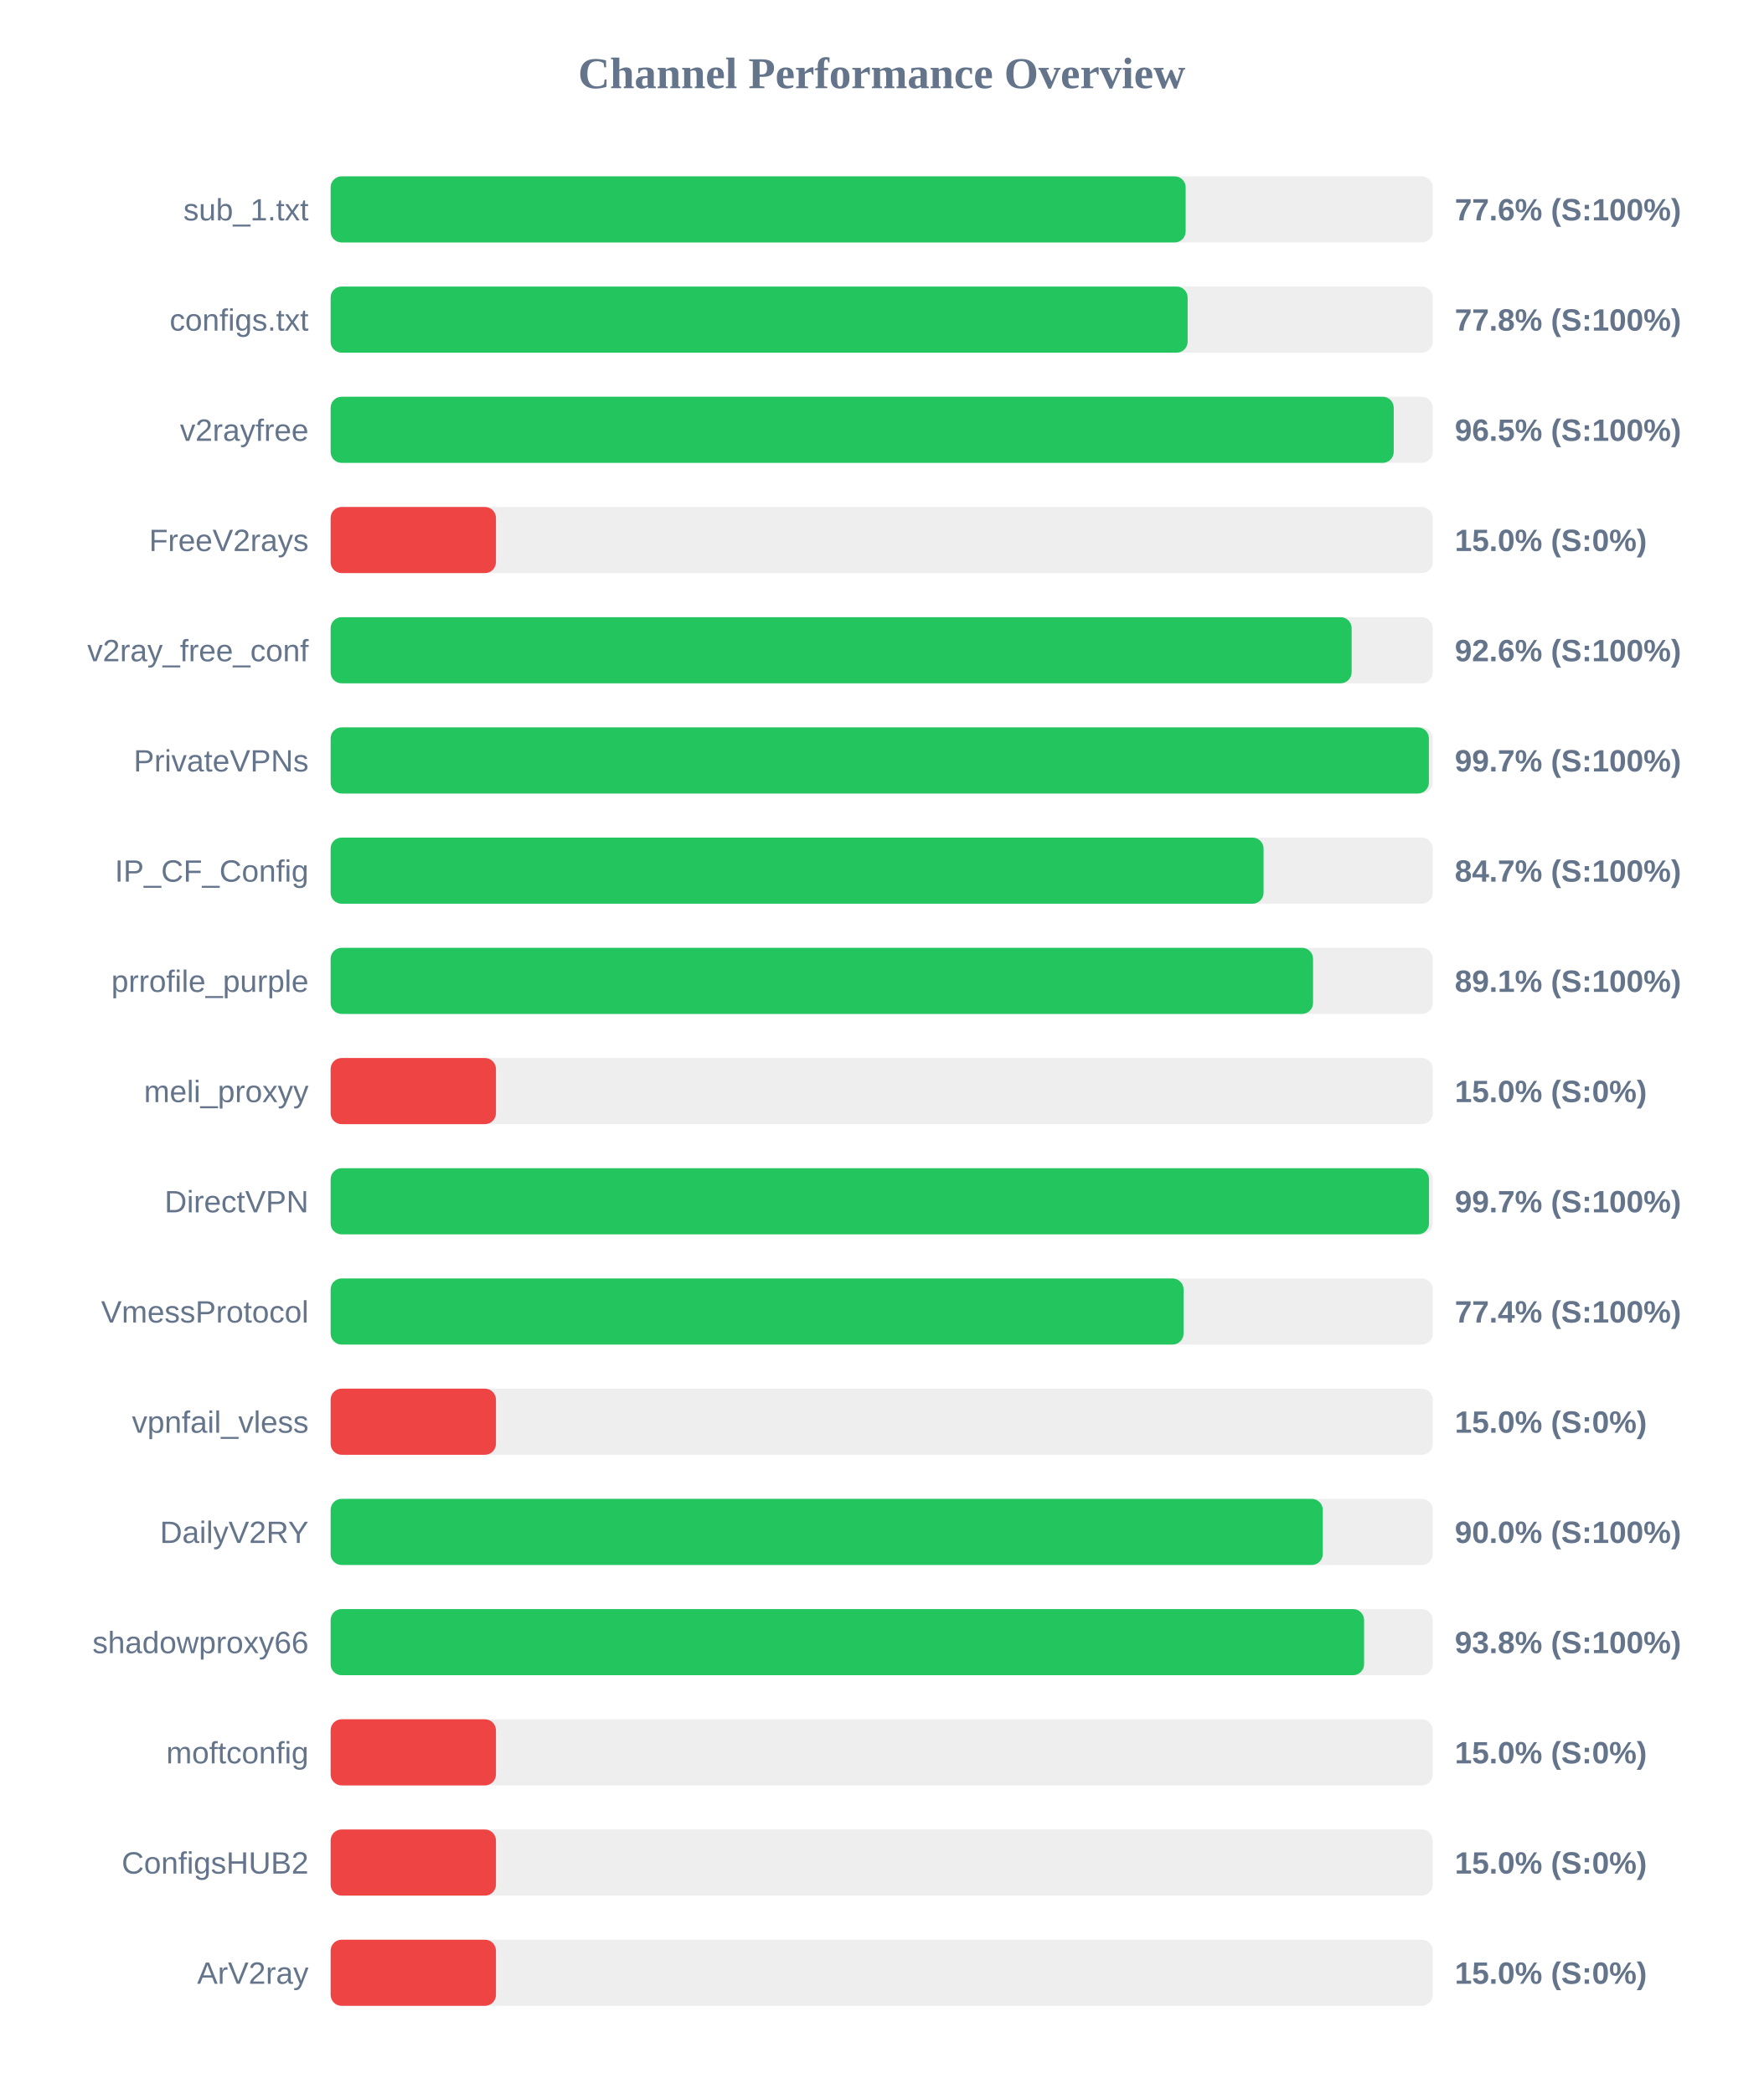
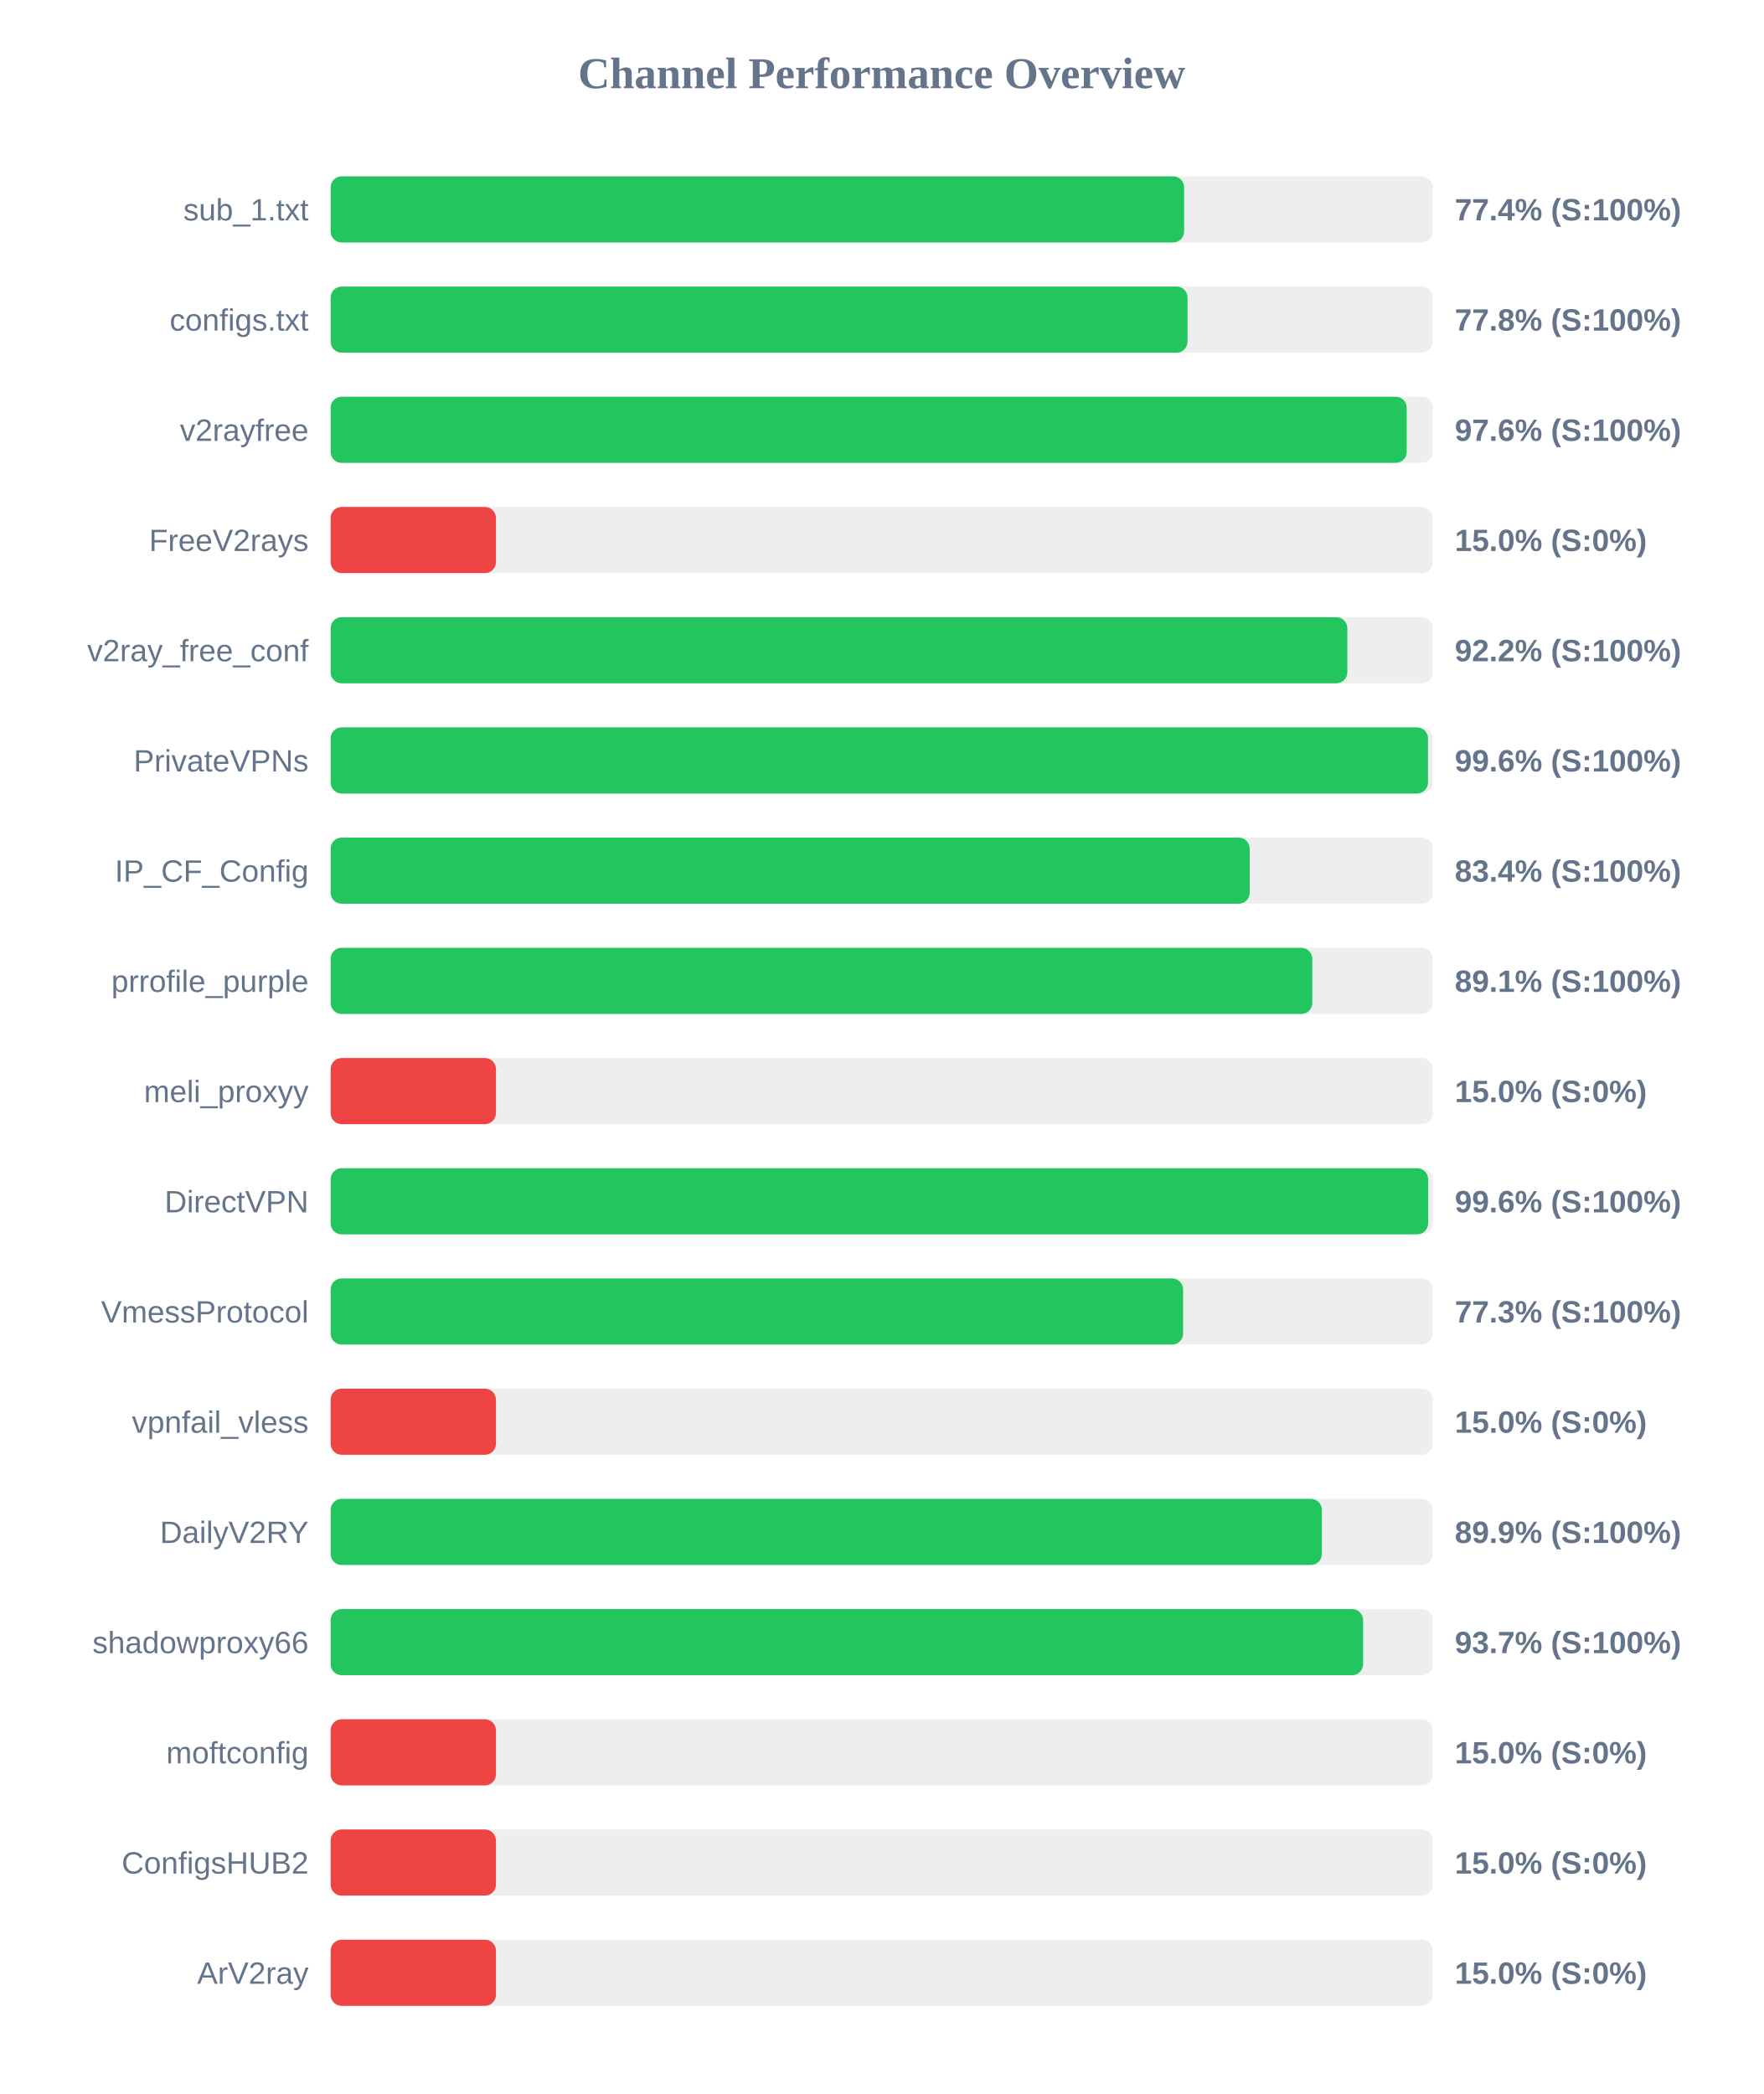
<svg xmlns="http://www.w3.org/2000/svg" width="800" height="950" version="1.1">
  <style>
        .row { font: 14px Arial; fill: #64748b; }
        .score { font: bold 14px Arial; fill: #64748b; }
    </style>
  <text x="400" y="40" text-anchor="middle" font-size="20px" font-weight="bold" fill="#64748b">Channel Performance Overview</text>
  <rect x="150" y="80" width="500" height="30" fill="#eee" rx="5" />
-   <rect x="150" y="80" width="387.9" height="30" fill="#22c55e" rx="5" />
+   <rect x="150" y="80" width="387.2" height="30" fill="#22c55e" rx="5" />
  <text x="140" y="100" text-anchor="end" class="row">sub_1.txt</text>
-   <text x="660" y="100" text-anchor="start" class="score">77.6% (S:100%)</text>
+   <text x="660" y="100" text-anchor="start" class="score">77.4% (S:100%)</text>
  <rect x="150" y="130" width="500" height="30" fill="#eee" rx="5" />
-   <rect x="150" y="130" width="388.8" height="30" fill="#22c55e" rx="5" />
+   <rect x="150" y="130" width="388.75" height="30" fill="#22c55e" rx="5" />
  <text x="140" y="150" text-anchor="end" class="row">configs.txt</text>
  <text x="660" y="150" text-anchor="start" class="score">77.8% (S:100%)</text>
  <rect x="150" y="180" width="500" height="30" fill="#eee" rx="5" />
-   <rect x="150" y="180" width="482.3" height="30" fill="#22c55e" rx="5" />
+   <rect x="150" y="180" width="488.2" height="30" fill="#22c55e" rx="5" />
  <text x="140" y="200" text-anchor="end" class="row">v2rayfree</text>
-   <text x="660" y="200" text-anchor="start" class="score">96.5% (S:100%)</text>
+   <text x="660" y="200" text-anchor="start" class="score">97.6% (S:100%)</text>
  <rect x="150" y="230" width="500" height="30" fill="#eee" rx="5" />
  <rect x="150" y="230" width="75.0" height="30" fill="#ef4444" rx="5" />
  <text x="140" y="250" text-anchor="end" class="row">FreeV2rays</text>
  <text x="660" y="250" text-anchor="start" class="score">15.0% (S:0%)</text>
  <rect x="150" y="280" width="500" height="30" fill="#eee" rx="5" />
-   <rect x="150" y="280" width="463.2" height="30" fill="#22c55e" rx="5" />
+   <rect x="150" y="280" width="461.25" height="30" fill="#22c55e" rx="5" />
  <text x="140" y="300" text-anchor="end" class="row">v2ray_free_conf</text>
-   <text x="660" y="300" text-anchor="start" class="score">92.6% (S:100%)</text>
+   <text x="660" y="300" text-anchor="start" class="score">92.2% (S:100%)</text>
  <rect x="150" y="330" width="500" height="30" fill="#eee" rx="5" />
-   <rect x="150" y="330" width="498.25" height="30" fill="#22c55e" rx="5" />
+   <rect x="150" y="330" width="497.85" height="30" fill="#22c55e" rx="5" />
  <text x="140" y="350" text-anchor="end" class="row">PrivateVPNs</text>
-   <text x="660" y="350" text-anchor="start" class="score">99.7% (S:100%)</text>
+   <text x="660" y="350" text-anchor="start" class="score">99.6% (S:100%)</text>
  <rect x="150" y="380" width="500" height="30" fill="#eee" rx="5" />
-   <rect x="150" y="380" width="423.25" height="30" fill="#22c55e" rx="5" />
+   <rect x="150" y="380" width="416.95" height="30" fill="#22c55e" rx="5" />
  <text x="140" y="400" text-anchor="end" class="row">IP_CF_Config</text>
-   <text x="660" y="400" text-anchor="start" class="score">84.7% (S:100%)</text>
+   <text x="660" y="400" text-anchor="start" class="score">83.4% (S:100%)</text>
  <rect x="150" y="430" width="500" height="30" fill="#eee" rx="5" />
-   <rect x="150" y="430" width="445.7" height="30" fill="#22c55e" rx="5" />
+   <rect x="150" y="430" width="445.35" height="30" fill="#22c55e" rx="5" />
  <text x="140" y="450" text-anchor="end" class="row">prrofile_purple</text>
  <text x="660" y="450" text-anchor="start" class="score">89.1% (S:100%)</text>
  <rect x="150" y="480" width="500" height="30" fill="#eee" rx="5" />
  <rect x="150" y="480" width="75.0" height="30" fill="#ef4444" rx="5" />
  <text x="140" y="500" text-anchor="end" class="row">meli_proxyy</text>
  <text x="660" y="500" text-anchor="start" class="score">15.0% (S:0%)</text>
  <rect x="150" y="530" width="500" height="30" fill="#eee" rx="5" />
-   <rect x="150" y="530" width="498.3" height="30" fill="#22c55e" rx="5" />
+   <rect x="150" y="530" width="497.9" height="30" fill="#22c55e" rx="5" />
  <text x="140" y="550" text-anchor="end" class="row">DirectVPN</text>
-   <text x="660" y="550" text-anchor="start" class="score">99.7% (S:100%)</text>
+   <text x="660" y="550" text-anchor="start" class="score">99.6% (S:100%)</text>
  <rect x="150" y="580" width="500" height="30" fill="#eee" rx="5" />
-   <rect x="150" y="580" width="386.95" height="30" fill="#22c55e" rx="5" />
+   <rect x="150" y="580" width="386.75" height="30" fill="#22c55e" rx="5" />
  <text x="140" y="600" text-anchor="end" class="row">VmessProtocol</text>
-   <text x="660" y="600" text-anchor="start" class="score">77.4% (S:100%)</text>
+   <text x="660" y="600" text-anchor="start" class="score">77.3% (S:100%)</text>
  <rect x="150" y="630" width="500" height="30" fill="#eee" rx="5" />
  <rect x="150" y="630" width="75.0" height="30" fill="#ef4444" rx="5" />
  <text x="140" y="650" text-anchor="end" class="row">vpnfail_vless</text>
  <text x="660" y="650" text-anchor="start" class="score">15.0% (S:0%)</text>
  <rect x="150" y="680" width="500" height="30" fill="#eee" rx="5" />
-   <rect x="150" y="680" width="450.1" height="30" fill="#22c55e" rx="5" />
+   <rect x="150" y="680" width="449.7" height="30" fill="#22c55e" rx="5" />
  <text x="140" y="700" text-anchor="end" class="row">DailyV2RY</text>
-   <text x="660" y="700" text-anchor="start" class="score">90.0% (S:100%)</text>
+   <text x="660" y="700" text-anchor="start" class="score">89.9% (S:100%)</text>
  <rect x="150" y="730" width="500" height="30" fill="#eee" rx="5" />
-   <rect x="150" y="730" width="468.85" height="30" fill="#22c55e" rx="5" />
+   <rect x="150" y="730" width="468.4" height="30" fill="#22c55e" rx="5" />
  <text x="140" y="750" text-anchor="end" class="row">shadowproxy66</text>
-   <text x="660" y="750" text-anchor="start" class="score">93.8% (S:100%)</text>
+   <text x="660" y="750" text-anchor="start" class="score">93.7% (S:100%)</text>
  <rect x="150" y="780" width="500" height="30" fill="#eee" rx="5" />
  <rect x="150" y="780" width="75.0" height="30" fill="#ef4444" rx="5" />
  <text x="140" y="800" text-anchor="end" class="row">moftconfig</text>
  <text x="660" y="800" text-anchor="start" class="score">15.0% (S:0%)</text>
  <rect x="150" y="830" width="500" height="30" fill="#eee" rx="5" />
  <rect x="150" y="830" width="75.0" height="30" fill="#ef4444" rx="5" />
  <text x="140" y="850" text-anchor="end" class="row">ConfigsHUB2</text>
  <text x="660" y="850" text-anchor="start" class="score">15.0% (S:0%)</text>
  <rect x="150" y="880" width="500" height="30" fill="#eee" rx="5" />
  <rect x="150" y="880" width="75.0" height="30" fill="#ef4444" rx="5" />
  <text x="140" y="900" text-anchor="end" class="row">ArV2ray</text>
  <text x="660" y="900" text-anchor="start" class="score">15.0% (S:0%)</text>
</svg>
